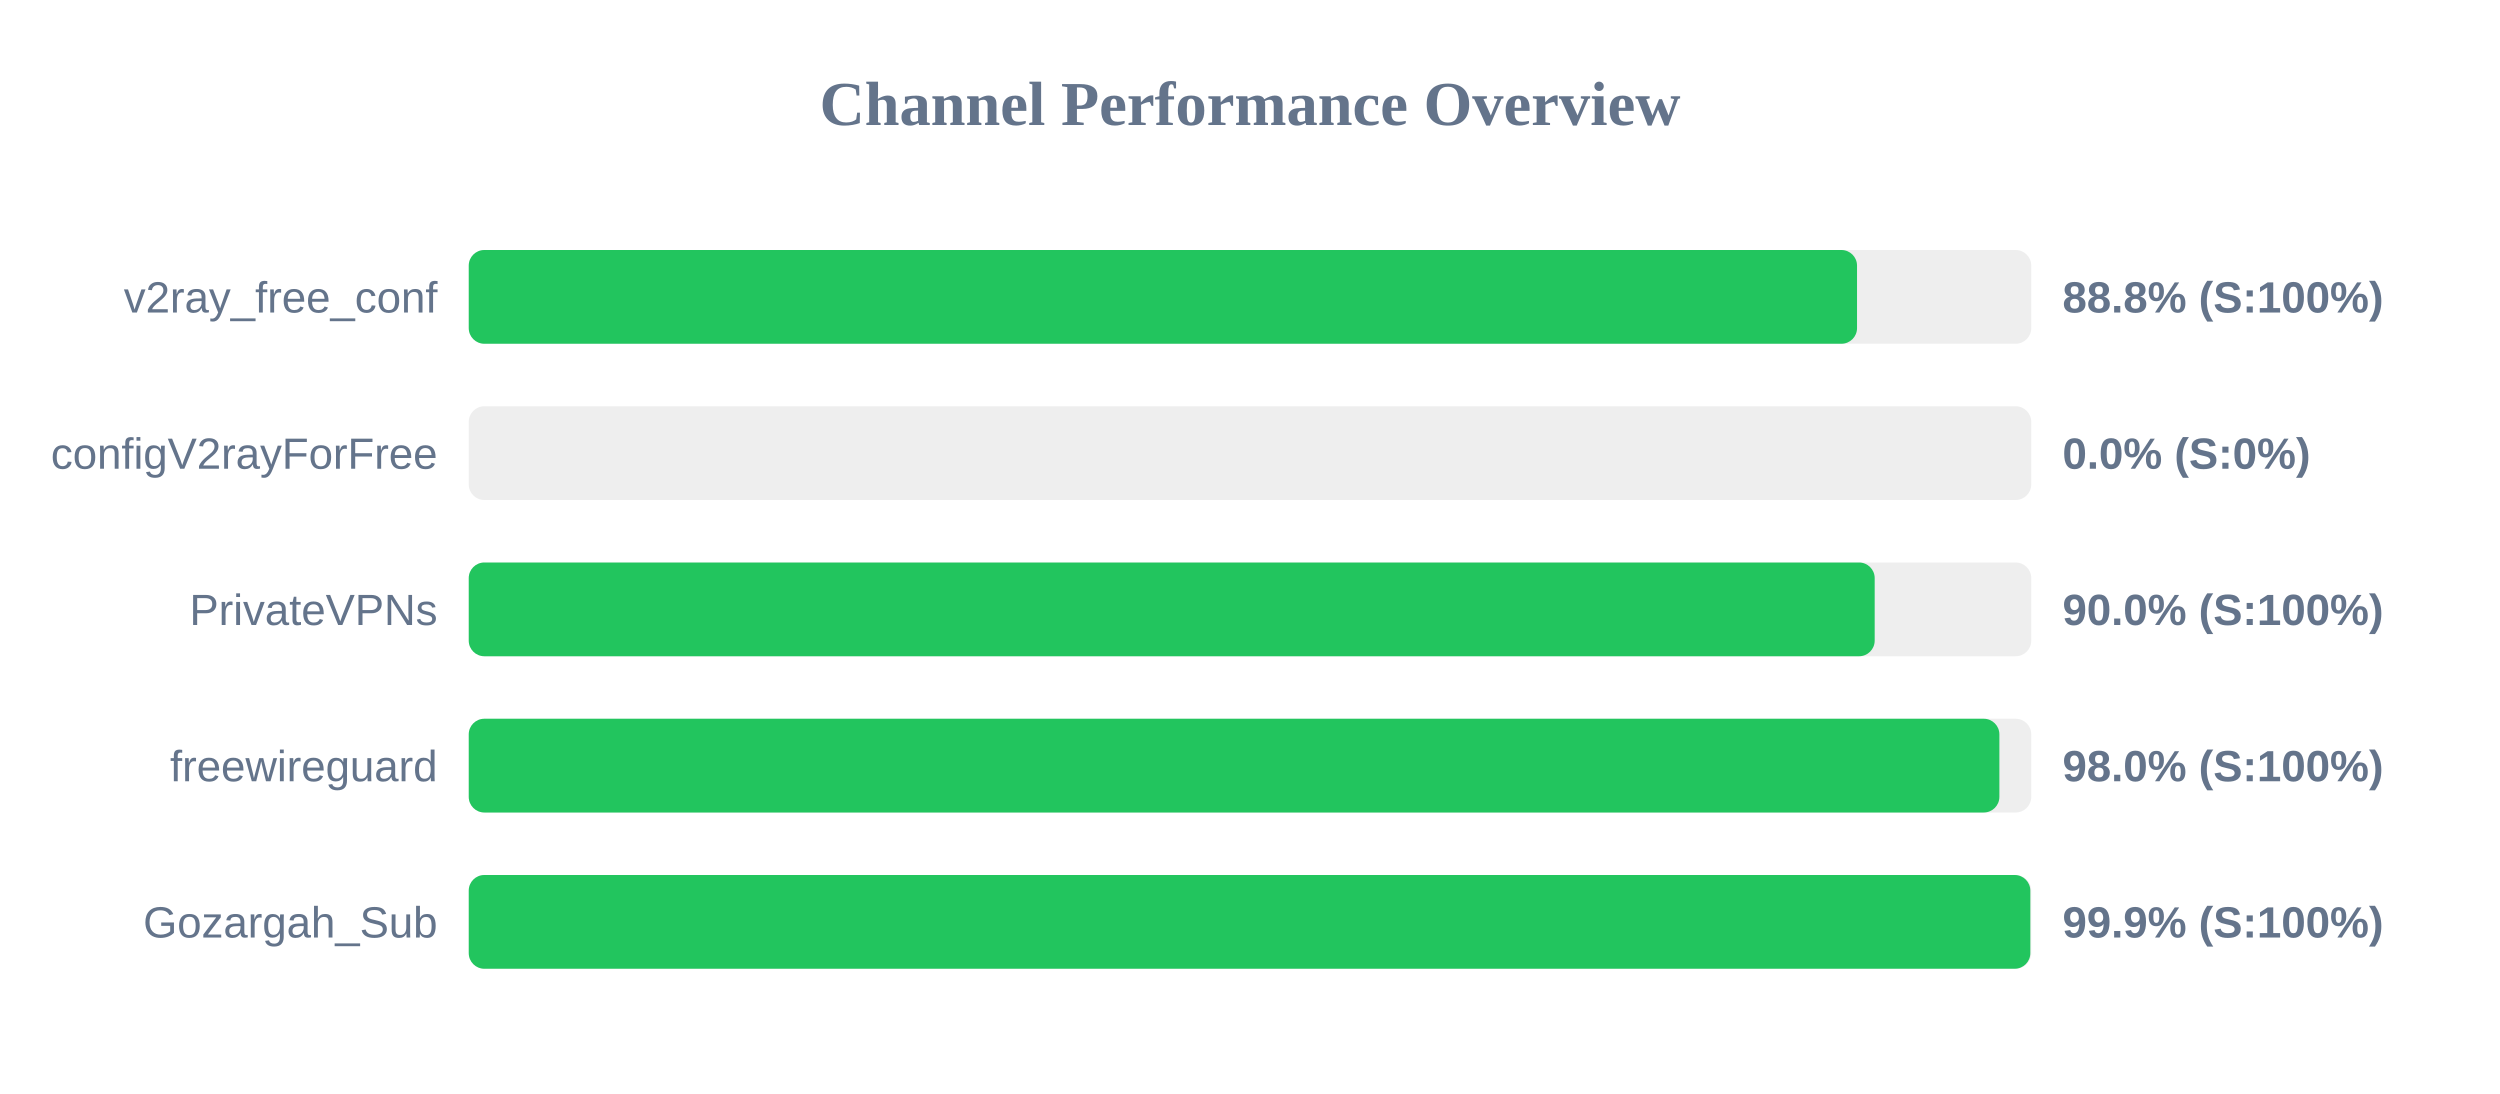
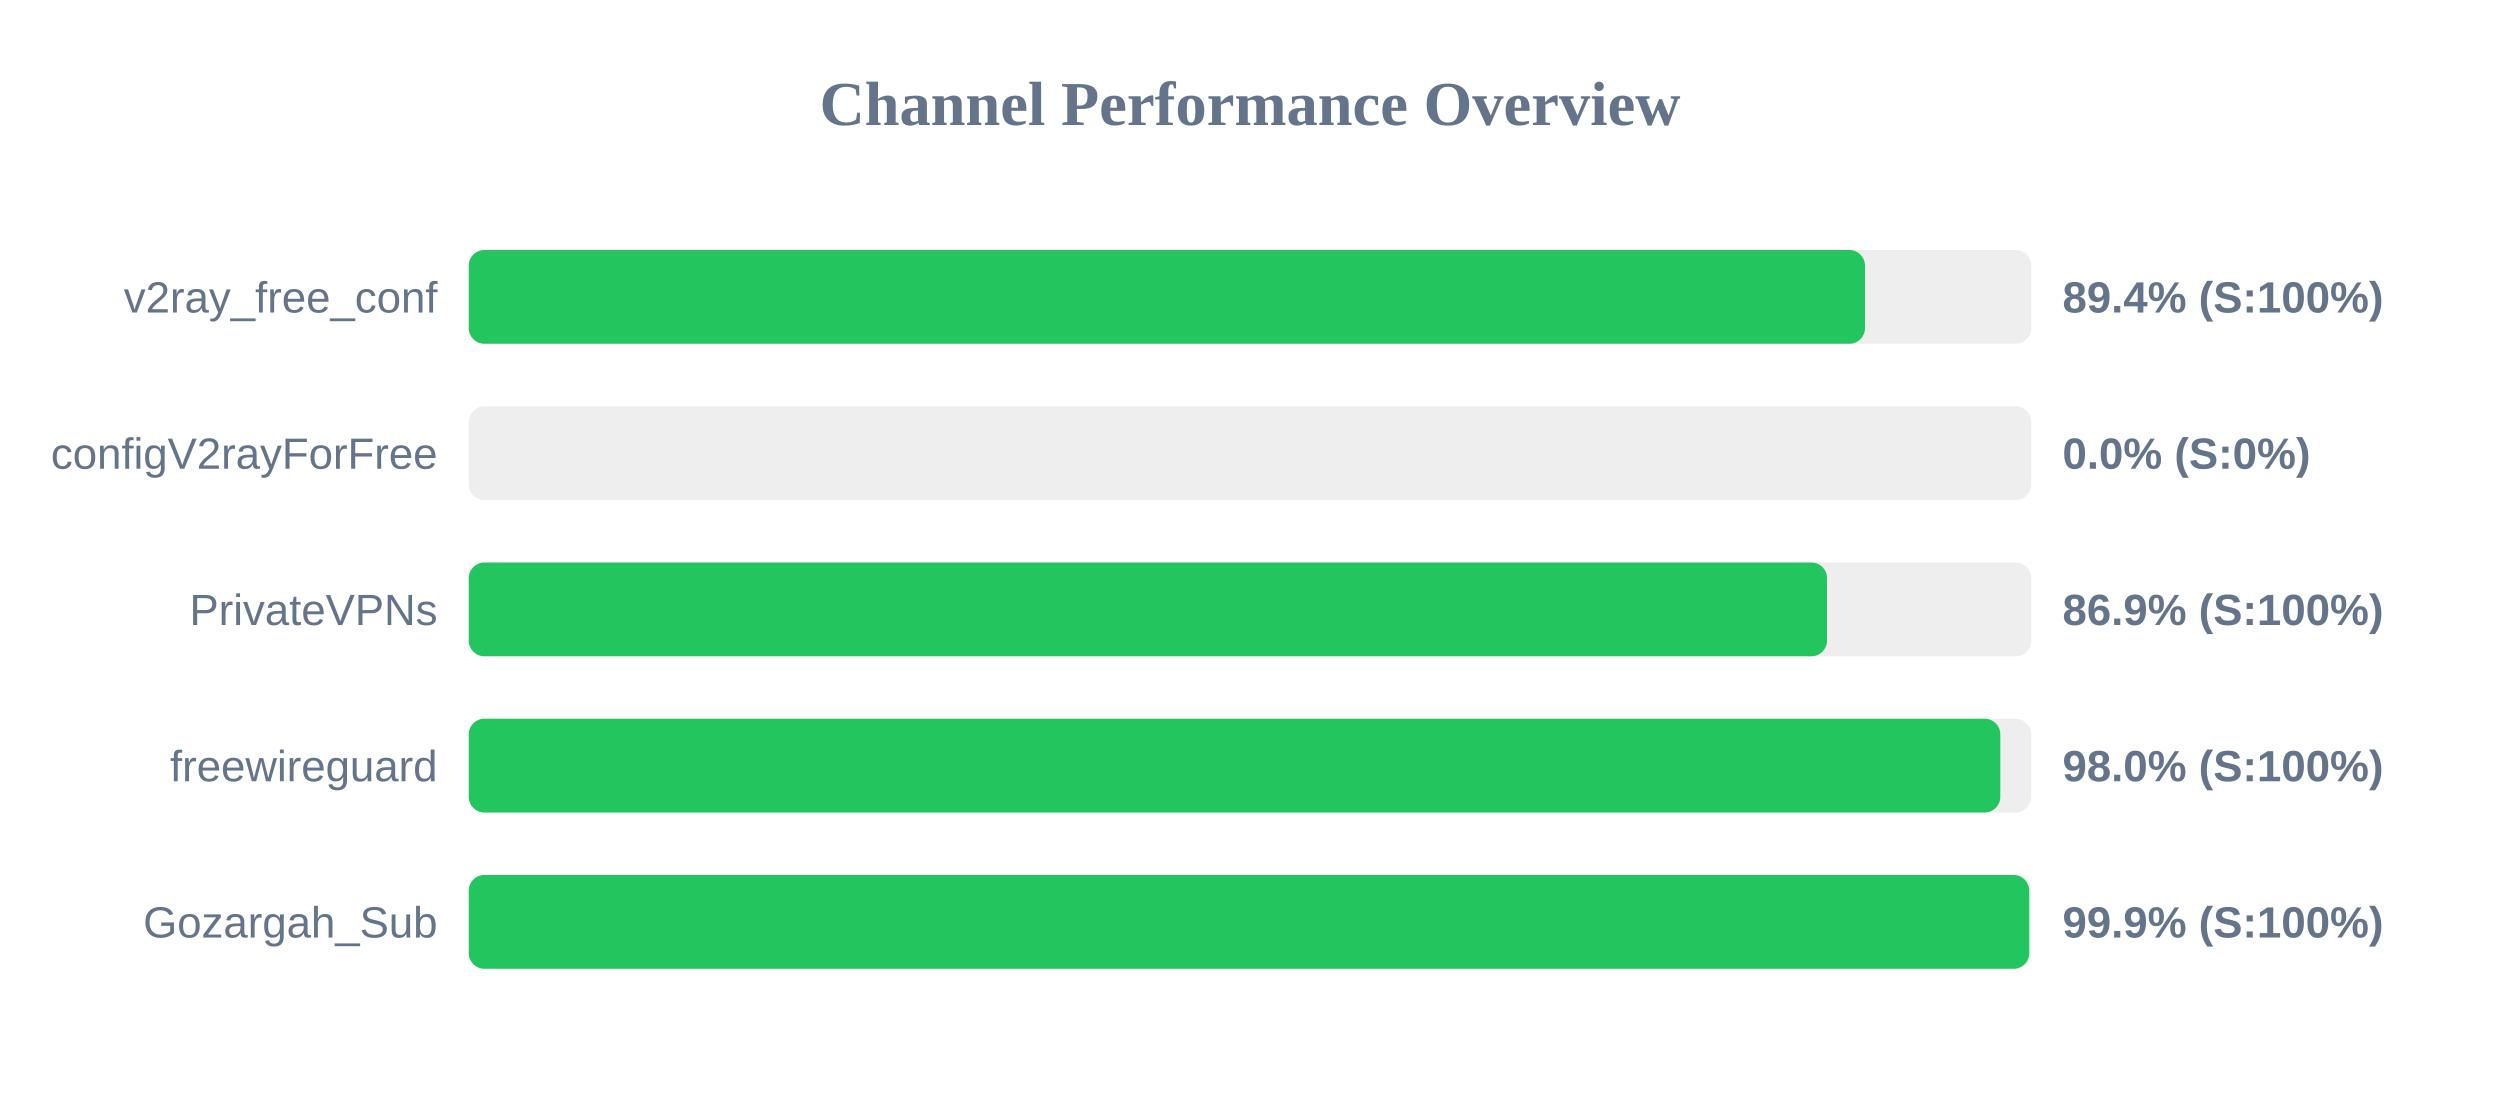
<svg xmlns="http://www.w3.org/2000/svg" width="800" height="350" version="1.1">
  <style>
        .row { font: 14px Arial; fill: #64748b; }
        .score { font: bold 14px Arial; fill: #64748b; }
    </style>
  <text x="400" y="40" text-anchor="middle" font-size="20px" font-weight="bold" fill="#64748b">Channel Performance Overview</text>
  <rect x="150" y="80" width="500" height="30" fill="#eee" rx="5" />
-   <rect x="150" y="80" width="444.25" height="30" fill="#22c55e" rx="5" />
+   <rect x="150" y="80" width="446.8" height="30" fill="#22c55e" rx="5" />
  <text x="140" y="100" text-anchor="end" class="row">v2ray_free_conf</text>
-   <text x="660" y="100" text-anchor="start" class="score">88.8% (S:100%)</text>
+   <text x="660" y="100" text-anchor="start" class="score">89.4% (S:100%)</text>
  <rect x="150" y="130" width="500" height="30" fill="#eee" rx="5" />
  <rect x="150" y="130" width="0.0" height="30" fill="#ef4444" rx="5" />
  <text x="140" y="150" text-anchor="end" class="row">configV2rayForFree</text>
  <text x="660" y="150" text-anchor="start" class="score">0.0% (S:0%)</text>
  <rect x="150" y="180" width="500" height="30" fill="#eee" rx="5" />
-   <rect x="150" y="180" width="449.9" height="30" fill="#22c55e" rx="5" />
+   <rect x="150" y="180" width="434.65" height="30" fill="#22c55e" rx="5" />
  <text x="140" y="200" text-anchor="end" class="row">PrivateVPNs</text>
-   <text x="660" y="200" text-anchor="start" class="score">90.0% (S:100%)</text>
+   <text x="660" y="200" text-anchor="start" class="score">86.9% (S:100%)</text>
  <rect x="150" y="230" width="500" height="30" fill="#eee" rx="5" />
-   <rect x="150" y="230" width="489.8" height="30" fill="#22c55e" rx="5" />
+   <rect x="150" y="230" width="490.1" height="30" fill="#22c55e" rx="5" />
  <text x="140" y="250" text-anchor="end" class="row">freewireguard</text>
  <text x="660" y="250" text-anchor="start" class="score">98.0% (S:100%)</text>
  <rect x="150" y="280" width="500" height="30" fill="#eee" rx="5" />
-   <rect x="150" y="280" width="499.7" height="30" fill="#22c55e" rx="5" />
+   <rect x="150" y="280" width="499.35" height="30" fill="#22c55e" rx="5" />
  <text x="140" y="300" text-anchor="end" class="row">Gozargah_Sub</text>
  <text x="660" y="300" text-anchor="start" class="score">99.9% (S:100%)</text>
</svg>
